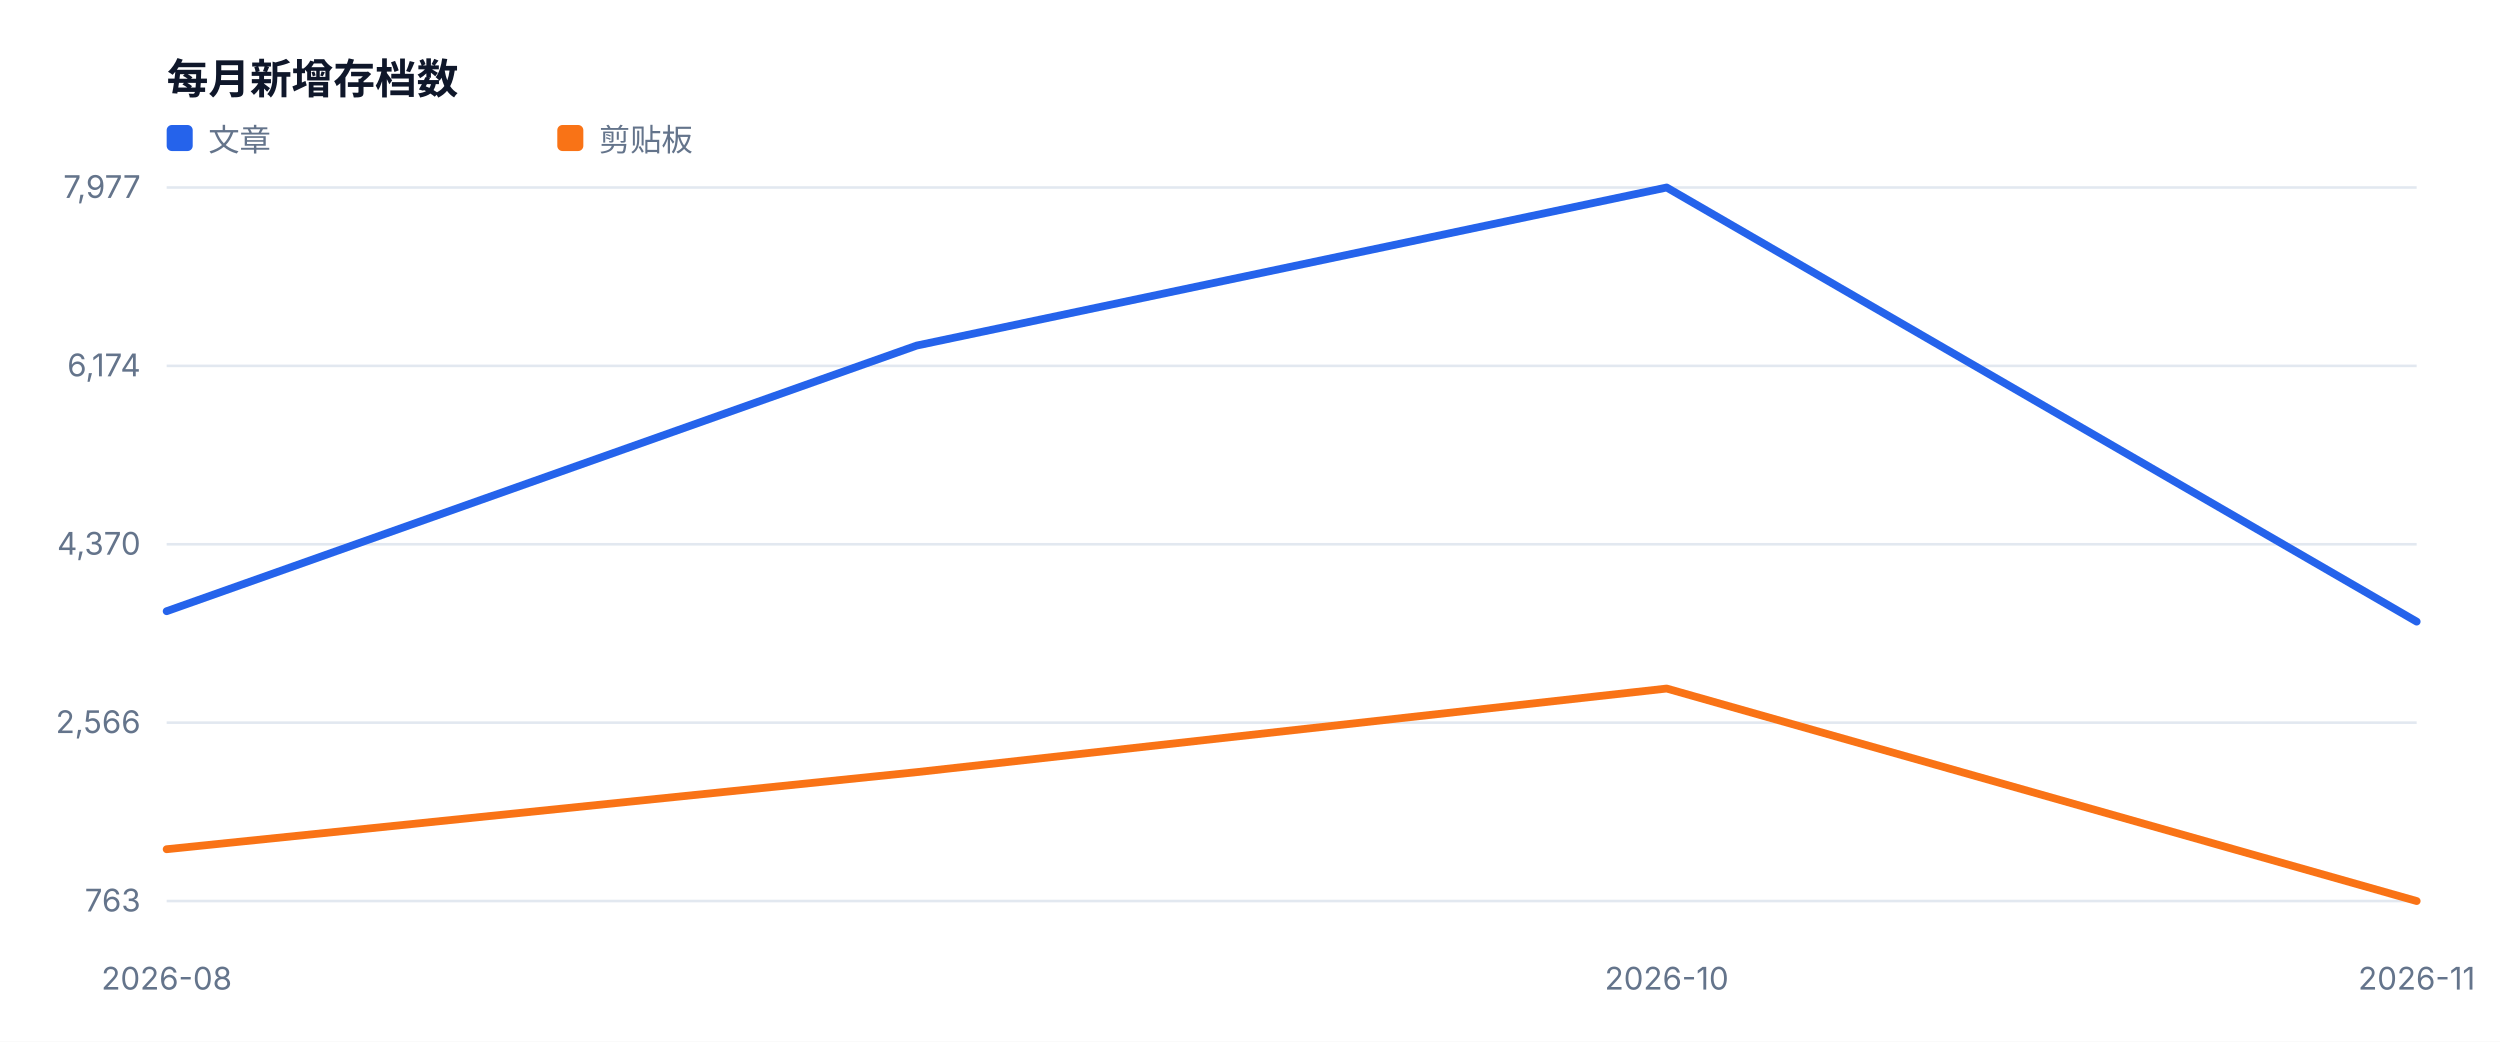
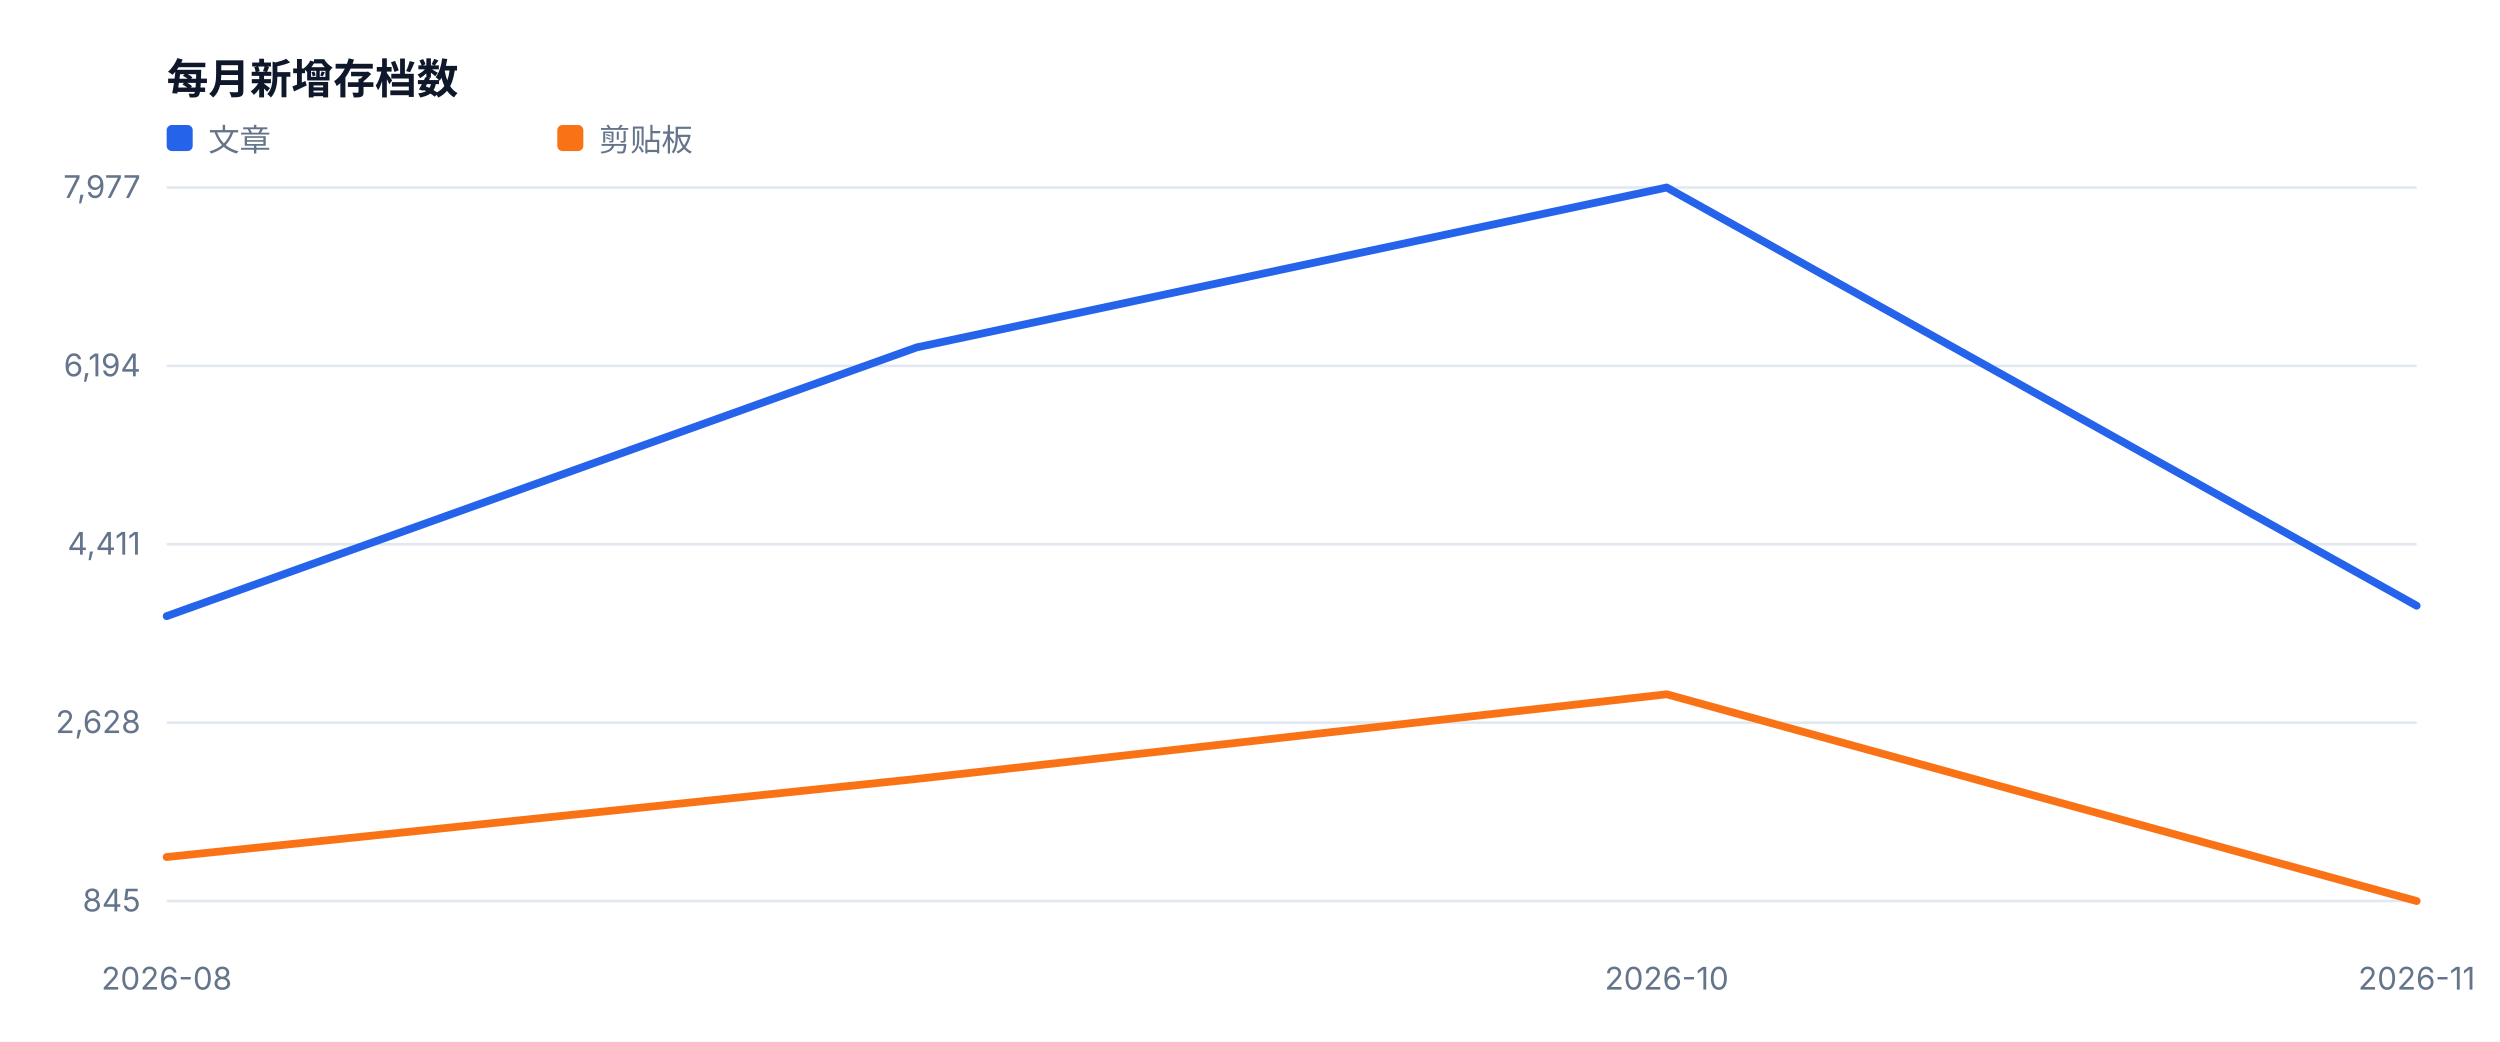
<svg xmlns="http://www.w3.org/2000/svg" width="960" height="400" viewBox="0 0 960 400" role="img">
  <style>text{font-family:-apple-system,BlinkMacSystemFont,'Segoe UI',sans-serif;fill:#334155}.muted{fill:#64748b;font-size:12px}.value{fill:#0f172a;font-size:28px;font-weight:700}.title{fill:#0f172a;font-size:16px;font-weight:700}</style>
  <rect width="100%" height="100%" fill="#ffffff" />
  <text x="64" y="36" class="title">每月新增存档数</text>
  <line x1="64" y1="346.0" x2="928" y2="346.0" stroke="#e2e8f0" />
-   <text x="54" y="350.0" text-anchor="end" class="muted">763</text>
+   <text x="54" y="350.0" text-anchor="end" class="muted">845</text>
  <line x1="64" y1="277.5" x2="928" y2="277.5" stroke="#e2e8f0" />
-   <text x="54" y="281.5" text-anchor="end" class="muted">2,566</text>
+   <text x="54" y="281.5" text-anchor="end" class="muted">2,628</text>
  <line x1="64" y1="209.0" x2="928" y2="209.0" stroke="#e2e8f0" />
-   <text x="54" y="213.0" text-anchor="end" class="muted">4,370</text>
+   <text x="54" y="213.0" text-anchor="end" class="muted">4,411</text>
  <line x1="64" y1="140.5" x2="928" y2="140.5" stroke="#e2e8f0" />
-   <text x="54" y="144.5" text-anchor="end" class="muted">6,174</text>
+   <text x="54" y="144.5" text-anchor="end" class="muted">6,194</text>
  <line x1="64" y1="72.0" x2="928" y2="72.0" stroke="#e2e8f0" />
  <text x="54" y="76.0" text-anchor="end" class="muted">7,977</text>
  <text x="64.0" y="380" text-anchor="middle" class="muted">2026-08</text>
  <text x="640.0" y="380" text-anchor="middle" class="muted">2026-10</text>
  <text x="928.0" y="380" text-anchor="middle" class="muted">2026-11</text>
-   <polyline fill="none" stroke="#2563eb" stroke-width="3" stroke-linejoin="round" stroke-linecap="round" points="64.0,234.7 352.0,132.7 640.0,72.0 928.0,238.7" />
+   <polyline fill="none" stroke="#2563eb" stroke-width="3" stroke-linejoin="round" stroke-linecap="round" points="64.0,236.6 352.0,133.4 640.0,72.0 928.0,232.6" />
  <rect x="64" y="48" width="10" height="10" fill="#2563eb" rx="2" />
  <text x="80" y="58" class="muted">文章</text>
-   <polyline fill="none" stroke="#f97316" stroke-width="3" stroke-linejoin="round" stroke-linecap="round" points="64.0,326.1 352.0,296.5 640.0,264.4 928.0,346.0" />
+   <polyline fill="none" stroke="#f97316" stroke-width="3" stroke-linejoin="round" stroke-linecap="round" points="64.0,329.1 352.0,299.1 640.0,266.6 928.0,346.0" />
  <rect x="214" y="48" width="10" height="10" fill="#f97316" rx="2" />
  <text x="230" y="58" class="muted">剪贴板</text>
</svg>
